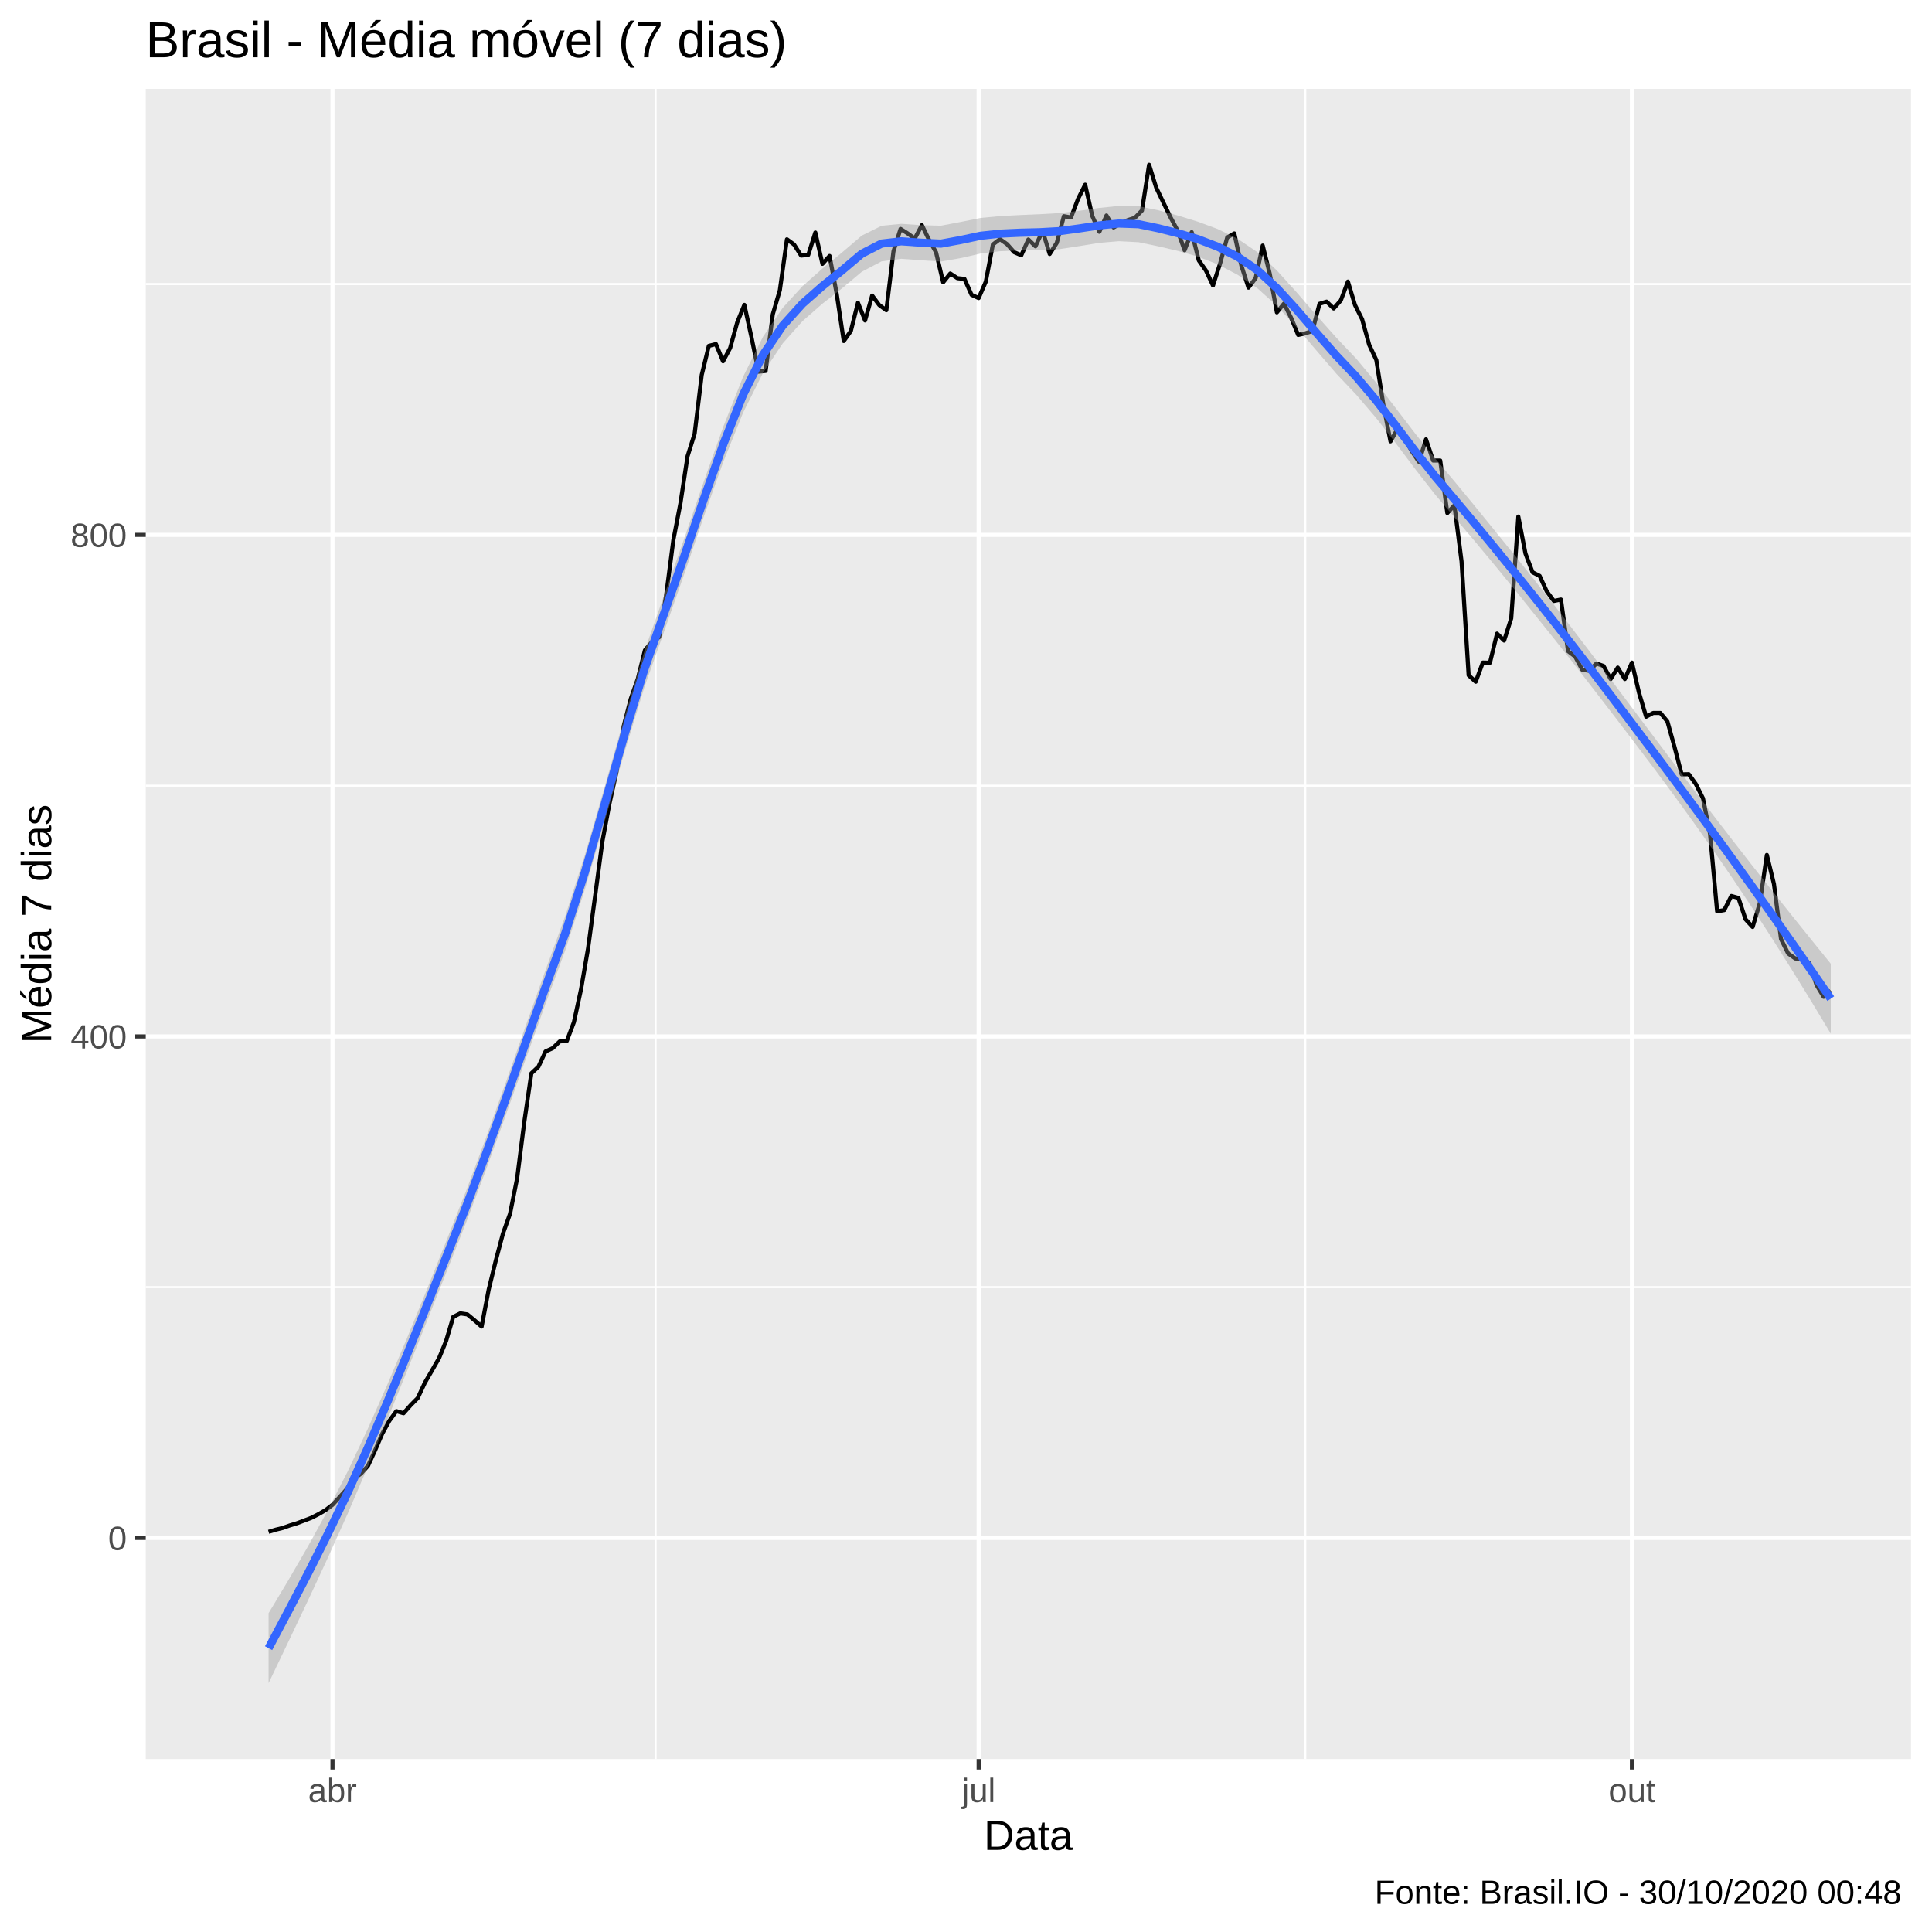
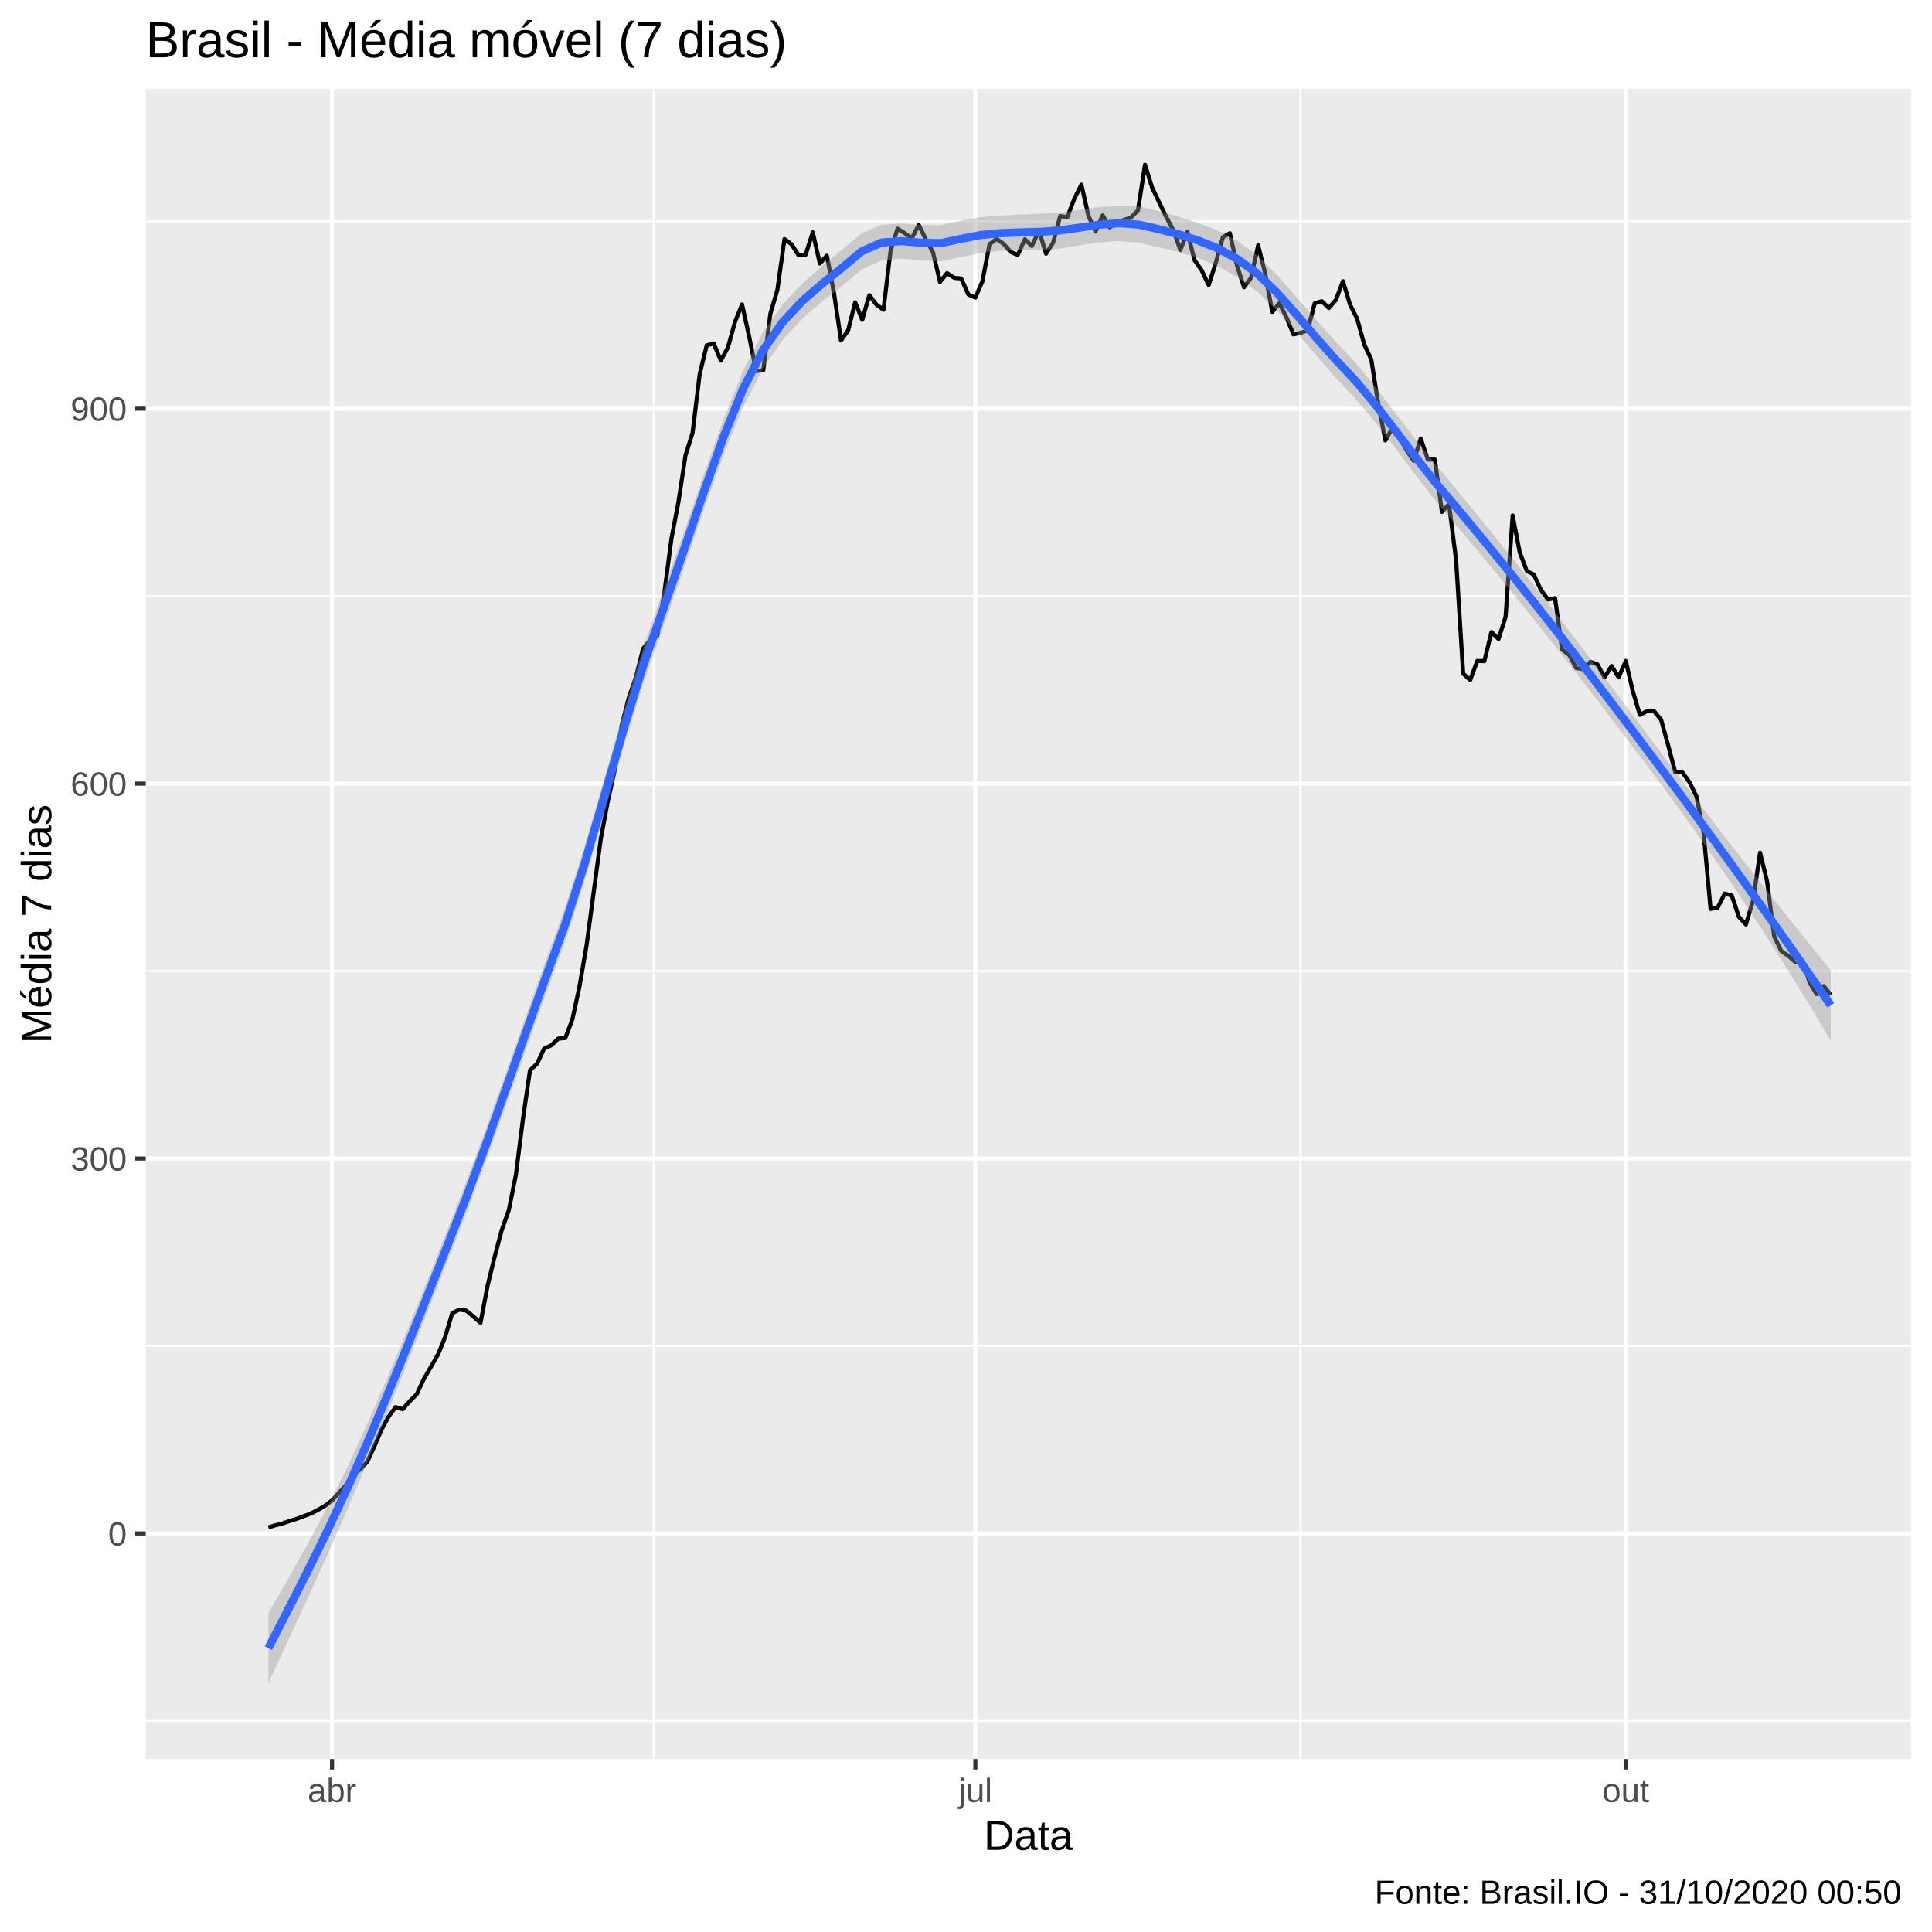
<svg xmlns="http://www.w3.org/2000/svg" viewBox="0 0 504.00 504.00">
  <defs>
    <style type="text/css">
    line, polyline, polygon, path, rect, circle {
      fill: none;
      stroke: #000000;
      stroke-linecap: round;
      stroke-linejoin: round;
      stroke-miterlimit: 10.00;
    }
  </style>
  </defs>
  <rect width="100%" height="100%" style="stroke: none; fill: #FFFFFF;" />
  <rect x="-0" y="0.00" width="504.00" height="504.00" style="stroke-width: 1.07; stroke: #FFFFFF; fill: #FFFFFF;" />
  <defs>
    <clipPath id="cpMzguMDJ8NDk4LjUyfDQ1OC44OHwyMy4xOQ==">
      <rect x="38.02" y="23.19" width="460.50" height="435.69" />
    </clipPath>
  </defs>
  <rect x="38.02" y="23.19" width="460.50" height="435.69" style="stroke-width: 1.07; stroke: none; fill: #EBEBEB;" clip-path="url(#cpMzguMDJ8NDk4LjUyfDQ1OC44OHwyMy4xOQ==)" />
-   <polyline points="38.02,335.78 498.52,335.78 " style="stroke-width: 0.53; stroke: #FFFFFF; stroke-linecap: butt;" clip-path="url(#cpMzguMDJ8NDk4LjUyfDQ1OC44OHwyMy4xOQ==)" />
-   <polyline points="38.02,204.95 498.52,204.95 " style="stroke-width: 0.53; stroke: #FFFFFF; stroke-linecap: butt;" clip-path="url(#cpMzguMDJ8NDk4LjUyfDQ1OC44OHwyMy4xOQ==)" />
-   <polyline points="38.02,74.11 498.52,74.11 " style="stroke-width: 0.53; stroke: #FFFFFF; stroke-linecap: butt;" clip-path="url(#cpMzguMDJ8NDk4LjUyfDQ1OC44OHwyMy4xOQ==)" />
-   <polyline points="171.02,458.88 171.02,23.19 " style="stroke-width: 0.53; stroke: #FFFFFF; stroke-linecap: butt;" clip-path="url(#cpMzguMDJ8NDk4LjUyfDQ1OC44OHwyMy4xOQ==)" />
-   <polyline points="340.51,458.88 340.51,23.19 " style="stroke-width: 0.53; stroke: #FFFFFF; stroke-linecap: butt;" clip-path="url(#cpMzguMDJ8NDk4LjUyfDQ1OC44OHwyMy4xOQ==)" />
-   <polyline points="38.02,401.20 498.52,401.20 " style="stroke-width: 1.07; stroke: #FFFFFF; stroke-linecap: butt;" clip-path="url(#cpMzguMDJ8NDk4LjUyfDQ1OC44OHwyMy4xOQ==)" />
-   <polyline points="38.02,270.37 498.52,270.37 " style="stroke-width: 1.07; stroke: #FFFFFF; stroke-linecap: butt;" clip-path="url(#cpMzguMDJ8NDk4LjUyfDQ1OC44OHwyMy4xOQ==)" />
-   <polyline points="38.02,139.53 498.52,139.53 " style="stroke-width: 1.07; stroke: #FFFFFF; stroke-linecap: butt;" clip-path="url(#cpMzguMDJ8NDk4LjUyfDQ1OC44OHwyMy4xOQ==)" />
-   <polyline points="86.74,458.88 86.74,23.19 " style="stroke-width: 1.07; stroke: #FFFFFF; stroke-linecap: butt;" clip-path="url(#cpMzguMDJ8NDk4LjUyfDQ1OC44OHwyMy4xOQ==)" />
-   <polyline points="255.30,458.88 255.30,23.19 " style="stroke-width: 1.07; stroke: #FFFFFF; stroke-linecap: butt;" clip-path="url(#cpMzguMDJ8NDk4LjUyfDQ1OC44OHwyMy4xOQ==)" />
-   <polyline points="425.72,458.88 425.72,23.19 " style="stroke-width: 1.07; stroke: #FFFFFF; stroke-linecap: butt;" clip-path="url(#cpMzguMDJ8NDk4LjUyfDQ1OC44OHwyMy4xOQ==)" />
-   <polyline points="70.07,399.61 71.92,399.05 73.77,398.59 75.63,397.93 77.48,397.37 79.33,396.67 81.18,395.97 83.03,395.03 84.89,393.96 86.74,392.56 88.59,390.55 90.44,388.49 92.30,385.78 94.15,384.43 96.00,382.37 97.85,378.35 99.71,374.01 101.56,370.64 103.41,368.12 105.26,368.68 107.12,366.58 108.97,364.71 110.82,360.74 112.67,357.56 114.52,354.34 116.38,349.80 118.23,343.54 120.08,342.61 121.93,342.89 123.79,344.43 125.64,346.06 127.49,336.39 129.34,328.82 131.20,321.81 133.05,316.63 134.90,307.37 136.75,292.80 138.61,279.99 140.46,278.26 142.31,274.29 144.16,273.45 146.02,271.67 147.87,271.53 149.72,266.63 151.57,258.08 153.42,247.33 155.28,233.50 157.13,219.57 158.98,209.67 160.83,201.30 162.69,189.48 164.54,182.33 166.39,177.05 168.24,169.62 170.10,167.43 171.95,166.21 173.80,155.14 175.65,140.93 177.51,131.26 179.36,119.02 181.21,113.13 183.06,97.80 184.91,90.23 186.77,89.76 188.62,94.25 190.47,90.79 192.32,84.11 194.18,79.53 196.03,87.94 197.88,96.96 199.73,96.77 201.59,82.01 203.44,75.70 205.29,62.43 207.14,63.78 209.00,66.68 210.85,66.49 212.70,60.65 214.55,68.83 216.41,66.77 218.26,76.59 220.11,88.97 221.96,86.35 223.81,78.97 225.67,83.60 227.52,77.10 229.37,79.58 231.22,80.93 233.08,65.56 234.93,59.72 236.78,60.89 238.63,62.24 240.49,58.74 242.34,62.52 244.19,65.84 246.04,73.64 247.90,71.35 249.75,72.57 251.60,72.76 253.45,76.91 255.30,77.76 257.16,73.50 259.01,63.78 260.86,62.38 262.71,63.69 264.57,65.79 266.42,66.59 268.27,62.48 270.12,64.25 271.98,60.23 273.83,66.26 275.68,63.36 277.53,56.40 279.39,56.73 281.24,51.87 283.09,48.18 284.94,56.35 286.79,60.47 288.65,56.21 290.50,59.34 292.35,58.27 294.20,57.43 296.06,56.82 297.91,54.91 299.76,42.99 301.61,48.92 303.47,52.80 305.32,56.63 307.17,60.09 309.02,65.28 310.88,60.56 312.73,67.94 314.58,70.56 316.43,74.48 318.29,68.74 320.14,61.96 321.99,60.89 323.84,69.30 325.69,75.04 327.55,72.57 329.40,64.06 331.25,71.45 333.10,81.49 334.96,79.20 336.81,82.90 338.66,87.38 340.51,86.96 342.37,86.35 344.22,79.25 346.07,78.69 347.92,80.47 349.78,78.36 351.63,73.46 353.48,79.58 355.33,83.27 357.18,89.95 359.04,93.92 360.89,105.65 362.74,115.14 364.59,111.87 366.45,114.44 368.30,117.71 370.15,120.46 372.00,114.62 373.86,120.14 375.71,120.14 377.56,133.83 379.41,131.82 381.27,146.44 383.12,176.16 384.97,177.85 386.82,172.85 388.68,172.89 390.53,165.28 392.38,167.10 394.23,161.30 396.08,134.76 397.94,144.39 399.79,149.29 401.64,150.23 403.49,154.25 405.35,156.77 407.20,156.40 409.05,169.85 410.90,171.26 412.76,174.71 414.61,175.00 416.46,173.08 418.31,173.73 420.17,177.14 422.02,174.15 423.87,177.14 425.72,172.85 427.57,180.74 429.43,186.96 431.28,185.98 433.13,185.98 434.98,188.22 436.84,194.90 438.69,202.00 440.54,201.96 442.39,204.53 444.25,208.26 446.10,217.56 447.95,237.75 449.80,237.42 451.66,233.73 453.51,234.25 455.36,239.81 457.21,241.82 459.07,235.65 460.92,223.03 462.77,230.60 464.62,244.99 466.47,248.73 468.33,250.04 470.18,250.13 472.03,251.25 473.88,256.96 475.74,260.04 477.59,258.45 " style="stroke-width: 1.07; stroke-linecap: butt;" clip-path="url(#cpMzguMDJ8NDk4LjUyfDQ1OC44OHwyMy4xOQ==)" />
-   <polygon points="70.07,420.83 75.23,412.22 80.39,403.32 85.54,393.92 90.70,383.85 95.86,372.92 101.02,361.28 106.18,349.08 111.34,336.47 116.49,323.59 121.65,310.52 126.81,296.72 131.97,282.29 137.13,267.63 142.29,253.12 147.45,239.00 152.60,222.95 157.76,205.16 162.92,187.01 168.08,169.95 173.24,155.31 178.40,140.77 183.55,125.77 188.71,111.25 193.87,98.24 199.03,87.87 204.19,80.31 209.35,74.66 214.51,70.09 219.66,65.87 224.82,61.46 229.98,58.90 235.14,58.39 240.30,58.74 245.46,58.88 250.62,57.90 255.77,56.86 260.93,56.37 266.09,56.10 271.25,55.88 276.41,55.58 281.57,54.98 286.72,54.25 291.88,53.71 297.04,53.79 302.20,54.86 307.36,56.25 312.52,57.84 317.68,59.76 322.83,62.27 327.99,65.76 333.15,70.61 338.31,76.32 343.47,82.30 348.63,88.11 353.79,93.55 358.94,99.74 364.10,106.45 369.26,113.20 374.42,119.64 379.58,125.76 384.74,132.02 389.89,138.37 395.05,144.75 400.21,151.20 405.37,157.77 410.53,164.47 415.69,171.25 420.85,178.10 426.00,184.97 431.16,191.83 436.32,198.69 441.48,205.51 446.64,212.27 451.80,218.97 456.95,225.59 462.11,232.13 467.27,238.61 472.43,245.03 477.59,251.40 477.59,269.64 472.43,261.08 467.27,252.71 462.11,244.55 456.95,236.60 451.80,228.88 446.64,221.37 441.48,214.08 436.32,206.97 431.16,200.02 426.00,193.21 420.85,186.46 415.69,179.76 410.53,173.12 405.37,166.57 400.21,160.13 395.05,153.72 389.89,147.40 384.74,141.21 379.58,135.13 374.42,129.07 369.26,122.47 364.10,115.60 358.94,108.98 353.79,102.96 348.63,97.50 343.47,91.50 338.31,85.43 333.15,79.84 327.99,75.17 322.83,71.67 317.68,68.97 312.52,66.95 307.36,65.47 302.20,64.27 297.04,63.19 291.88,62.92 286.72,63.36 281.57,64.20 276.41,64.99 271.25,65.28 266.09,65.33 260.93,65.53 255.77,66.15 250.62,67.33 245.46,68.23 240.30,67.90 235.14,67.51 229.98,68.18 224.82,70.89 219.66,75.22 214.51,79.25 209.35,83.78 204.19,89.58 199.03,97.30 193.87,107.60 188.71,120.42 183.55,134.89 178.40,150.03 173.24,164.74 168.08,179.32 162.92,196.20 157.76,214.20 152.60,231.92 147.45,247.92 142.29,261.92 137.13,276.28 131.97,290.80 126.81,305.08 121.65,318.77 116.49,331.77 111.34,344.75 106.18,357.65 101.02,370.38 95.86,382.83 90.70,394.86 85.54,406.34 80.39,417.42 75.23,428.28 70.07,439.07 " style="stroke-width: 0.00; stroke: none; fill: #999999; fill-opacity: 0.40;" clip-path="url(#cpMzguMDJ8NDk4LjUyfDQ1OC44OHwyMy4xOQ==)" />
-   <polyline points="70.07,420.83 75.23,412.22 80.39,403.32 85.54,393.92 90.70,383.85 95.86,372.92 101.02,361.28 106.18,349.08 111.34,336.47 116.49,323.59 121.65,310.52 126.81,296.72 131.97,282.29 137.13,267.63 142.29,253.12 147.45,239.00 152.60,222.95 157.76,205.16 162.92,187.01 168.08,169.95 173.24,155.31 178.40,140.77 183.55,125.77 188.71,111.25 193.87,98.24 199.03,87.87 204.19,80.31 209.35,74.66 214.51,70.09 219.66,65.87 224.82,61.46 229.98,58.90 235.14,58.39 240.30,58.74 245.46,58.88 250.62,57.90 255.77,56.86 260.93,56.37 266.09,56.10 271.25,55.88 276.41,55.58 281.57,54.98 286.72,54.25 291.88,53.71 297.04,53.79 302.20,54.86 307.36,56.25 312.52,57.84 317.68,59.76 322.83,62.27 327.99,65.76 333.15,70.61 338.31,76.32 343.47,82.30 348.63,88.11 353.79,93.55 358.94,99.74 364.10,106.45 369.26,113.20 374.42,119.64 379.58,125.76 384.74,132.02 389.89,138.37 395.05,144.75 400.21,151.20 405.37,157.77 410.53,164.47 415.69,171.25 420.85,178.10 426.00,184.97 431.16,191.83 436.32,198.69 441.48,205.51 446.64,212.27 451.80,218.97 456.95,225.59 462.11,232.13 467.27,238.61 472.43,245.03 477.59,251.40 " style="stroke-width: 2.13; stroke: none;" clip-path="url(#cpMzguMDJ8NDk4LjUyfDQ1OC44OHwyMy4xOQ==)" />
-   <polyline points="477.59,269.64 472.43,261.08 467.27,252.71 462.11,244.55 456.95,236.60 451.80,228.88 446.64,221.37 441.48,214.08 436.32,206.97 431.16,200.02 426.00,193.21 420.85,186.46 415.69,179.76 410.53,173.12 405.37,166.57 400.21,160.13 395.05,153.72 389.89,147.40 384.74,141.21 379.58,135.13 374.42,129.07 369.26,122.47 364.10,115.60 358.94,108.98 353.79,102.96 348.63,97.50 343.47,91.50 338.31,85.43 333.15,79.84 327.99,75.17 322.83,71.67 317.68,68.97 312.52,66.95 307.36,65.47 302.20,64.27 297.04,63.19 291.88,62.92 286.72,63.36 281.57,64.20 276.41,64.99 271.25,65.28 266.09,65.33 260.93,65.53 255.77,66.15 250.62,67.33 245.46,68.23 240.30,67.90 235.14,67.51 229.98,68.18 224.82,70.89 219.66,75.22 214.51,79.25 209.35,83.78 204.19,89.58 199.03,97.30 193.87,107.60 188.71,120.42 183.55,134.89 178.40,150.03 173.24,164.74 168.08,179.32 162.92,196.20 157.76,214.20 152.60,231.92 147.45,247.92 142.29,261.92 137.13,276.28 131.97,290.80 126.81,305.08 121.65,318.77 116.49,331.77 111.34,344.75 106.18,357.65 101.02,370.38 95.86,382.83 90.70,394.86 85.54,406.34 80.39,417.42 75.23,428.28 70.07,439.07 " style="stroke-width: 2.13; stroke: none;" clip-path="url(#cpMzguMDJ8NDk4LjUyfDQ1OC44OHwyMy4xOQ==)" />
-   <polyline points="70.07,429.95 75.23,420.25 80.39,410.37 85.54,400.13 90.70,389.35 95.86,377.88 101.02,365.83 106.18,353.37 111.34,340.61 116.49,327.68 121.65,314.64 126.81,300.90 131.97,286.54 137.13,271.96 142.29,257.52 147.45,243.46 152.60,227.44 157.76,209.68 162.92,191.61 168.08,174.64 173.24,160.02 178.40,145.40 183.55,130.33 188.71,115.83 193.87,102.92 199.03,92.59 204.19,84.95 209.35,79.22 214.51,74.67 219.66,70.54 224.82,66.18 229.98,63.54 235.14,62.95 240.30,63.32 245.46,63.56 250.62,62.61 255.77,61.51 260.93,60.95 266.09,60.71 271.25,60.58 276.41,60.29 281.57,59.59 286.72,58.81 291.88,58.31 297.04,58.49 302.20,59.56 307.36,60.86 312.52,62.39 317.68,64.37 322.83,66.97 327.99,70.46 333.15,75.22 338.31,80.87 343.47,86.90 348.63,92.80 353.79,98.26 358.94,104.36 364.10,111.03 369.26,117.84 374.42,124.35 379.58,130.44 384.74,136.62 389.89,142.88 395.05,149.24 400.21,155.66 405.37,162.17 410.53,168.79 415.69,175.50 420.85,182.28 426.00,189.09 431.16,195.93 436.32,202.83 441.48,209.79 446.64,216.82 451.80,223.92 456.95,231.09 462.11,238.34 467.27,245.66 472.43,253.05 477.59,260.52 " style="stroke-width: 2.13; stroke: #3366FF; stroke-linecap: butt;" clip-path="url(#cpMzguMDJ8NDk4LjUyfDQ1OC44OHwyMy4xOQ==)" />
+   <polyline points="38.02,448.94 498.52,448.94 " style="stroke-width: 0.53; stroke: #FFFFFF; stroke-linecap: butt;" clip-path="url(#cpMzguMDJ8NDk4LjUyfDQ1OC44OHwyMy4xOQ==)" />
+   <polyline points="38.02,351.13 498.52,351.13 " style="stroke-width: 0.53; stroke: #FFFFFF; stroke-linecap: butt;" clip-path="url(#cpMzguMDJ8NDk4LjUyfDQ1OC44OHwyMy4xOQ==)" />
+   <polyline points="38.02,253.32 498.52,253.32 " style="stroke-width: 0.53; stroke: #FFFFFF; stroke-linecap: butt;" clip-path="url(#cpMzguMDJ8NDk4LjUyfDQ1OC44OHwyMy4xOQ==)" />
+   <polyline points="38.02,155.52 498.52,155.52 " style="stroke-width: 0.53; stroke: #FFFFFF; stroke-linecap: butt;" clip-path="url(#cpMzguMDJ8NDk4LjUyfDQ1OC44OHwyMy4xOQ==)" />
+   <polyline points="38.02,57.71 498.52,57.71 " style="stroke-width: 0.53; stroke: #FFFFFF; stroke-linecap: butt;" clip-path="url(#cpMzguMDJ8NDk4LjUyfDQ1OC44OHwyMy4xOQ==)" />
+   <polyline points="170.53,458.88 170.53,23.19 " style="stroke-width: 0.53; stroke: #FFFFFF; stroke-linecap: butt;" clip-path="url(#cpMzguMDJ8NDk4LjUyfDQ1OC44OHwyMy4xOQ==)" />
+   <polyline points="339.27,458.88 339.27,23.19 " style="stroke-width: 0.53; stroke: #FFFFFF; stroke-linecap: butt;" clip-path="url(#cpMzguMDJ8NDk4LjUyfDQ1OC44OHwyMy4xOQ==)" />
+   <polyline points="38.02,400.03 498.52,400.03 " style="stroke-width: 1.07; stroke: #FFFFFF; stroke-linecap: butt;" clip-path="url(#cpMzguMDJ8NDk4LjUyfDQ1OC44OHwyMy4xOQ==)" />
+   <polyline points="38.02,302.23 498.52,302.23 " style="stroke-width: 1.07; stroke: #FFFFFF; stroke-linecap: butt;" clip-path="url(#cpMzguMDJ8NDk4LjUyfDQ1OC44OHwyMy4xOQ==)" />
+   <polyline points="38.02,204.42 498.52,204.42 " style="stroke-width: 1.07; stroke: #FFFFFF; stroke-linecap: butt;" clip-path="url(#cpMzguMDJ8NDk4LjUyfDQ1OC44OHwyMy4xOQ==)" />
+   <polyline points="38.02,106.61 498.52,106.61 " style="stroke-width: 1.07; stroke: #FFFFFF; stroke-linecap: butt;" clip-path="url(#cpMzguMDJ8NDk4LjUyfDQ1OC44OHwyMy4xOQ==)" />
+   <polyline points="86.62,458.88 86.62,23.19 " style="stroke-width: 1.07; stroke: #FFFFFF; stroke-linecap: butt;" clip-path="url(#cpMzguMDJ8NDk4LjUyfDQ1OC44OHwyMy4xOQ==)" />
+   <polyline points="254.44,458.88 254.44,23.19 " style="stroke-width: 1.07; stroke: #FFFFFF; stroke-linecap: butt;" clip-path="url(#cpMzguMDJ8NDk4LjUyfDQ1OC44OHwyMy4xOQ==)" />
+   <polyline points="424.11,458.88 424.11,23.19 " style="stroke-width: 1.07; stroke: #FFFFFF; stroke-linecap: butt;" clip-path="url(#cpMzguMDJ8NDk4LjUyfDQ1OC44OHwyMy4xOQ==)" />
+   <polyline points="70.02,398.45 71.86,397.89 73.71,397.43 75.55,396.77 77.40,396.21 79.24,395.52 81.08,394.82 82.93,393.89 84.77,392.81 86.62,391.42 88.46,389.41 90.31,387.37 92.15,384.66 93.99,383.31 95.84,381.26 97.68,377.26 99.53,372.93 101.37,369.57 103.21,367.06 105.06,367.62 106.90,365.52 108.75,363.66 110.59,359.70 112.44,356.53 114.28,353.32 116.12,348.80 117.97,342.56 119.81,341.63 121.66,341.91 123.50,343.45 125.35,345.08 127.19,335.43 129.03,327.89 130.88,320.90 132.72,315.73 134.57,306.51 136.41,291.98 138.25,279.22 140.10,277.50 141.94,273.54 143.79,272.70 145.63,270.93 147.48,270.79 149.32,265.90 151.16,257.37 153.01,246.66 154.85,232.88 156.70,219.00 158.54,209.12 160.39,200.79 162.23,189.00 164.07,181.88 165.92,176.61 167.76,169.21 169.61,167.02 171.45,165.81 173.29,154.77 175.14,140.61 176.98,130.97 178.83,118.77 180.67,112.90 182.52,97.62 184.36,90.08 186.20,89.61 188.05,94.08 189.89,90.64 191.74,83.98 193.58,79.41 195.43,87.80 197.27,96.78 199.11,96.60 200.96,81.88 202.80,75.59 204.65,62.37 206.49,63.72 208.33,66.60 210.18,66.42 212.02,60.60 213.87,68.75 215.71,66.70 217.56,76.48 219.40,88.82 221.24,86.21 223.09,78.85 224.93,83.46 226.78,76.99 228.62,79.46 230.47,80.81 232.31,65.49 234.15,59.66 236.00,60.83 237.84,62.18 239.69,58.69 241.53,62.46 243.37,65.77 245.22,73.54 247.06,71.26 248.91,72.47 250.75,72.66 252.60,76.80 254.44,77.64 256.28,73.40 258.13,63.72 259.97,62.32 261.82,63.62 263.66,65.72 265.50,66.51 267.35,62.41 269.19,64.18 271.04,60.18 272.88,66.18 274.73,63.30 276.57,56.36 278.41,56.68 280.26,51.84 282.10,48.16 283.95,56.31 285.79,60.41 287.64,56.17 289.48,59.29 291.32,58.22 293.17,57.38 295.01,56.78 296.86,54.87 298.70,42.99 300.54,48.90 302.39,52.77 304.23,56.59 306.08,60.04 307.92,65.21 309.77,60.50 311.61,67.86 313.45,70.47 315.30,74.38 317.14,68.65 318.99,61.90 320.83,60.83 322.68,69.21 324.52,74.94 326.36,72.47 328.21,64.00 330.05,71.35 331.90,81.37 333.74,79.09 335.58,82.76 337.43,87.24 339.27,86.82 341.12,86.21 342.96,79.13 344.81,78.57 346.65,80.34 348.49,78.25 350.34,73.36 352.18,79.46 354.03,83.14 355.87,89.80 357.72,93.76 359.56,105.45 361.40,114.90 363.25,111.64 365.09,114.20 366.94,117.46 368.78,120.21 370.62,114.39 372.47,119.89 374.31,119.89 376.16,133.53 378.00,131.53 379.85,146.11 381.69,175.73 383.53,177.41 385.38,172.42 387.22,172.47 389.07,164.88 390.91,166.69 392.76,160.92 394.60,134.46 396.44,144.06 398.29,148.95 400.13,149.88 401.98,153.89 403.82,156.40 405.66,156.03 407.51,169.44 409.35,170.84 411.20,174.28 413.04,174.56 414.89,172.65 416.73,173.31 418.57,176.71 420.42,173.73 422.26,176.71 424.11,172.42 425.95,180.29 427.80,186.49 429.64,185.51 431.48,185.51 433.33,187.75 435.17,194.41 437.02,201.48 438.86,201.44 440.70,204.00 442.55,207.73 444.39,216.99 446.24,237.11 448.08,236.79 449.93,233.11 451.77,233.62 453.61,239.16 455.46,241.17 457.30,235.02 459.15,222.44 460.99,229.99 462.84,244.33 464.68,248.06 466.52,249.36 468.37,250.95 470.21,250.57 472.06,256.26 473.90,259.33 475.74,257.23 477.59,259.52 " style="stroke-width: 1.07; stroke-linecap: butt;" clip-path="url(#cpMzguMDJ8NDk4LjUyfDQ1OC44OHwyMy4xOQ==)" />
+   <polygon points="70.02,420.79 75.18,411.84 80.34,402.63 85.50,392.96 90.66,382.62 95.81,371.46 100.97,359.61 106.13,347.24 111.29,334.49 116.45,321.49 121.61,308.32 126.77,294.43 131.93,279.97 137.09,265.31 142.25,250.85 147.41,236.72 152.56,220.61 157.72,202.88 162.88,184.91 168.04,168.09 173.20,153.62 178.36,138.98 183.52,123.97 188.68,109.53 193.84,96.73 199.00,86.70 204.16,79.40 209.32,73.91 214.47,69.41 219.63,65.18 224.79,60.84 229.95,58.63 235.11,58.31 240.27,58.70 245.43,58.72 250.59,57.58 255.75,56.66 260.91,56.23 266.07,55.97 271.22,55.75 276.38,55.41 281.54,54.76 286.70,54.04 291.86,53.58 297.02,53.84 302.18,55.04 307.34,56.47 312.50,58.12 317.66,60.15 322.82,62.83 327.97,66.63 333.13,71.74 338.29,77.56 343.45,83.55 348.61,89.27 353.77,94.78 358.93,101.10 364.09,107.84 369.25,114.58 374.41,121.06 379.57,127.22 384.72,133.51 389.88,139.88 395.04,146.28 400.20,152.75 405.36,159.34 410.52,166.06 415.68,172.86 420.84,179.72 426.00,186.61 431.16,193.49 436.32,200.36 441.48,207.18 446.63,213.95 451.79,220.66 456.95,227.28 462.11,233.84 467.27,240.32 472.43,246.75 477.59,253.12 477.59,271.41 472.43,262.85 467.27,254.47 462.11,246.30 456.95,238.35 451.79,230.62 446.63,223.10 441.48,215.79 436.32,208.66 431.16,201.70 426.00,194.88 420.84,188.10 415.68,181.38 410.52,174.72 405.36,168.15 400.20,161.69 395.04,155.28 389.88,148.96 384.72,142.77 379.57,136.68 374.41,130.55 369.25,123.89 364.09,117.01 358.93,110.35 353.77,104.22 348.61,98.75 343.45,92.86 338.29,86.74 333.13,80.99 327.97,76.07 322.82,72.32 317.66,69.46 312.50,67.30 307.34,65.72 302.18,64.48 297.02,63.33 291.86,62.89 286.70,63.22 281.54,64.01 276.38,64.85 271.22,65.24 266.07,65.29 260.91,65.44 255.75,65.98 250.59,67.07 245.43,68.16 240.27,67.95 235.11,67.49 229.95,67.94 224.79,70.32 219.63,74.62 214.47,78.66 209.32,83.09 204.16,88.71 199.00,96.18 193.84,106.18 188.68,118.78 183.52,133.15 178.36,148.29 173.20,163.10 168.04,177.54 162.88,194.16 157.72,211.97 152.56,229.61 147.41,245.66 142.25,259.66 137.09,273.98 131.93,288.48 126.77,302.81 121.61,316.58 116.45,329.70 111.29,342.80 106.13,355.84 100.97,368.75 95.81,381.42 90.66,393.69 85.50,405.42 80.34,416.78 75.18,427.94 70.02,439.07 " style="stroke-width: 0.00; stroke: none; fill: #999999; fill-opacity: 0.40;" clip-path="url(#cpMzguMDJ8NDk4LjUyfDQ1OC44OHwyMy4xOQ==)" />
+   <polyline points="70.02,420.79 75.18,411.84 80.34,402.63 85.50,392.96 90.66,382.62 95.81,371.46 100.97,359.61 106.13,347.24 111.29,334.49 116.45,321.49 121.61,308.32 126.77,294.43 131.93,279.97 137.09,265.31 142.25,250.85 147.41,236.72 152.56,220.61 157.72,202.88 162.88,184.91 168.04,168.09 173.20,153.62 178.36,138.98 183.52,123.97 188.68,109.53 193.84,96.73 199.00,86.70 204.16,79.40 209.32,73.91 214.47,69.41 219.63,65.18 224.79,60.84 229.95,58.63 235.11,58.31 240.27,58.70 245.43,58.72 250.59,57.58 255.75,56.66 260.91,56.23 266.07,55.97 271.22,55.75 276.38,55.41 281.54,54.76 286.70,54.04 291.86,53.58 297.02,53.84 302.18,55.04 307.34,56.47 312.50,58.12 317.66,60.15 322.82,62.83 327.97,66.63 333.13,71.74 338.29,77.56 343.45,83.55 348.61,89.27 353.77,94.78 358.93,101.10 364.09,107.84 369.25,114.58 374.41,121.06 379.57,127.22 384.72,133.51 389.88,139.88 395.04,146.28 400.20,152.75 405.36,159.34 410.52,166.06 415.68,172.86 420.84,179.72 426.00,186.61 431.16,193.49 436.32,200.36 441.48,207.18 446.63,213.95 451.79,220.66 456.95,227.28 462.11,233.84 467.27,240.32 472.43,246.75 477.59,253.12 " style="stroke-width: 2.13; stroke: none;" clip-path="url(#cpMzguMDJ8NDk4LjUyfDQ1OC44OHwyMy4xOQ==)" />
+   <polyline points="477.59,271.41 472.43,262.85 467.27,254.47 462.11,246.30 456.95,238.35 451.79,230.62 446.63,223.10 441.48,215.79 436.32,208.66 431.16,201.70 426.00,194.88 420.84,188.10 415.68,181.38 410.52,174.72 405.36,168.15 400.20,161.69 395.04,155.28 389.88,148.96 384.72,142.77 379.57,136.68 374.41,130.55 369.25,123.89 364.09,117.01 358.93,110.35 353.77,104.22 348.61,98.75 343.45,92.86 338.29,86.74 333.13,80.99 327.97,76.07 322.82,72.32 317.66,69.46 312.50,67.30 307.34,65.72 302.18,64.48 297.02,63.33 291.86,62.89 286.70,63.22 281.54,64.01 276.38,64.85 271.22,65.24 266.07,65.29 260.91,65.44 255.75,65.98 250.59,67.07 245.43,68.16 240.27,67.95 235.11,67.49 229.95,67.94 224.79,70.32 219.63,74.62 214.47,78.66 209.32,83.09 204.16,88.71 199.00,96.18 193.84,106.18 188.68,118.78 183.52,133.15 178.36,148.29 173.20,163.10 168.04,177.54 162.88,194.16 157.72,211.97 152.56,229.61 147.41,245.66 142.25,259.66 137.09,273.98 131.93,288.48 126.77,302.81 121.61,316.58 116.45,329.70 111.29,342.80 106.13,355.84 100.97,368.75 95.81,381.42 90.66,393.69 85.50,405.42 80.34,416.78 75.18,427.94 70.02,439.07 " style="stroke-width: 2.13; stroke: none;" clip-path="url(#cpMzguMDJ8NDk4LjUyfDQ1OC44OHwyMy4xOQ==)" />
+   <polyline points="70.02,429.93 75.18,419.89 80.34,409.71 85.50,399.19 90.66,388.15 95.81,376.44 100.97,364.18 106.13,351.54 111.29,338.64 116.45,325.60 121.61,312.45 126.77,298.62 131.93,284.22 137.09,269.64 142.25,255.26 147.41,241.19 152.56,225.11 157.72,207.43 162.88,189.53 168.04,172.82 173.20,158.36 178.36,143.64 183.52,128.56 188.68,114.16 193.84,101.46 199.00,91.44 204.16,84.05 209.32,78.50 214.47,74.03 219.63,69.90 224.79,65.58 229.95,63.29 235.11,62.90 240.27,63.32 245.43,63.44 250.59,62.33 255.75,61.32 260.91,60.83 266.07,60.63 271.22,60.49 276.38,60.13 281.54,59.39 286.70,58.63 291.86,58.23 297.02,58.59 302.18,59.76 307.34,61.09 312.50,62.71 317.66,64.80 322.82,67.58 327.97,71.35 333.13,76.36 338.29,82.15 343.45,88.21 348.61,94.01 353.77,99.50 358.93,105.72 364.09,112.43 369.25,119.24 374.41,125.80 379.57,131.95 384.72,138.14 389.88,144.42 395.04,150.78 400.20,157.22 405.36,163.75 410.52,170.39 415.68,177.12 420.84,183.91 426.00,190.74 431.16,197.60 436.32,204.51 441.48,211.49 446.63,218.53 451.79,225.64 456.95,232.82 462.11,240.07 467.27,247.40 472.43,254.80 477.59,262.26 " style="stroke-width: 2.13; stroke: #3366FF; stroke-linecap: butt;" clip-path="url(#cpMzguMDJ8NDk4LjUyfDQ1OC44OHwyMy4xOQ==)" />
  <defs>
    <clipPath id="cpMC4wMHw1MDQuMDB8NTA0LjAwfDAuMDA=">
      <rect x="0.00" y="0.00" width="504.00" height="504.00" />
    </clipPath>
  </defs>
  <g clip-path="url(#cpMC4wMHw1MDQuMDB8NTA0LjAwfDAuMDA=)">
-     <text x="28.20" y="404.35" style="font-size: 8.80px; fill: #4D4D4D; font-family: Arial;" textLength="4.89px" lengthAdjust="spacingAndGlyphs">0</text>
+     <text x="28.20" y="403.18" style="font-size: 8.80px; fill: #4D4D4D; font-family: Arial;" textLength="4.89px" lengthAdjust="spacingAndGlyphs">0</text>
  </g>
  <g clip-path="url(#cpMC4wMHw1MDQuMDB8NTA0LjAwfDAuMDA=)">
-     <text x="18.41" y="273.52" style="font-size: 8.80px; fill: #4D4D4D; font-family: Arial;" textLength="14.68px" lengthAdjust="spacingAndGlyphs">400</text>
+     <text x="18.41" y="305.38" style="font-size: 8.80px; fill: #4D4D4D; font-family: Arial;" textLength="14.68px" lengthAdjust="spacingAndGlyphs">300</text>
  </g>
  <g clip-path="url(#cpMC4wMHw1MDQuMDB8NTA0LjAwfDAuMDA=)">
-     <text x="18.41" y="142.68" style="font-size: 8.80px; fill: #4D4D4D; font-family: Arial;" textLength="14.68px" lengthAdjust="spacingAndGlyphs">800</text>
-   </g>
-   <polyline points="35.28,401.20 38.02,401.20 " style="stroke-width: 1.07; stroke: #333333; stroke-linecap: butt;" clip-path="url(#cpMC4wMHw1MDQuMDB8NTA0LjAwfDAuMDA=)" />
-   <polyline points="35.28,270.37 38.02,270.37 " style="stroke-width: 1.07; stroke: #333333; stroke-linecap: butt;" clip-path="url(#cpMC4wMHw1MDQuMDB8NTA0LjAwfDAuMDA=)" />
-   <polyline points="35.28,139.53 38.02,139.53 " style="stroke-width: 1.07; stroke: #333333; stroke-linecap: butt;" clip-path="url(#cpMC4wMHw1MDQuMDB8NTA0LjAwfDAuMDA=)" />
-   <polyline points="86.74,461.62 86.74,458.88 " style="stroke-width: 1.07; stroke: #333333; stroke-linecap: butt;" clip-path="url(#cpMC4wMHw1MDQuMDB8NTA0LjAwfDAuMDA=)" />
-   <polyline points="255.30,461.62 255.30,458.88 " style="stroke-width: 1.07; stroke: #333333; stroke-linecap: butt;" clip-path="url(#cpMC4wMHw1MDQuMDB8NTA0LjAwfDAuMDA=)" />
-   <polyline points="425.72,461.62 425.72,458.88 " style="stroke-width: 1.07; stroke: #333333; stroke-linecap: butt;" clip-path="url(#cpMC4wMHw1MDQuMDB8NTA0LjAwfDAuMDA=)" />
-   <g clip-path="url(#cpMC4wMHw1MDQuMDB8NTA0LjAwfDAuMDA=)">
-     <text x="80.38" y="470.11" style="font-size: 8.80px; fill: #4D4D4D; font-family: Arial;" textLength="12.72px" lengthAdjust="spacingAndGlyphs">abr</text>
+     <text x="18.41" y="207.57" style="font-size: 8.80px; fill: #4D4D4D; font-family: Arial;" textLength="14.68px" lengthAdjust="spacingAndGlyphs">600</text>
  </g>
  <g clip-path="url(#cpMC4wMHw1MDQuMDB8NTA0LjAwfDAuMDA=)">
-     <text x="250.90" y="470.11" style="font-size: 8.80px; fill: #4D4D4D; font-family: Arial;" textLength="8.80px" lengthAdjust="spacingAndGlyphs">jul</text>
+     <text x="18.41" y="109.76" style="font-size: 8.80px; fill: #4D4D4D; font-family: Arial;" textLength="14.68px" lengthAdjust="spacingAndGlyphs">900</text>
+   </g>
+   <polyline points="35.28,400.03 38.02,400.03 " style="stroke-width: 1.07; stroke: #333333; stroke-linecap: butt;" clip-path="url(#cpMC4wMHw1MDQuMDB8NTA0LjAwfDAuMDA=)" />
+   <polyline points="35.28,302.23 38.02,302.23 " style="stroke-width: 1.07; stroke: #333333; stroke-linecap: butt;" clip-path="url(#cpMC4wMHw1MDQuMDB8NTA0LjAwfDAuMDA=)" />
+   <polyline points="35.28,204.42 38.02,204.42 " style="stroke-width: 1.07; stroke: #333333; stroke-linecap: butt;" clip-path="url(#cpMC4wMHw1MDQuMDB8NTA0LjAwfDAuMDA=)" />
+   <polyline points="35.28,106.61 38.02,106.61 " style="stroke-width: 1.07; stroke: #333333; stroke-linecap: butt;" clip-path="url(#cpMC4wMHw1MDQuMDB8NTA0LjAwfDAuMDA=)" />
+   <polyline points="86.62,461.62 86.62,458.88 " style="stroke-width: 1.07; stroke: #333333; stroke-linecap: butt;" clip-path="url(#cpMC4wMHw1MDQuMDB8NTA0LjAwfDAuMDA=)" />
+   <polyline points="254.44,461.62 254.44,458.88 " style="stroke-width: 1.07; stroke: #333333; stroke-linecap: butt;" clip-path="url(#cpMC4wMHw1MDQuMDB8NTA0LjAwfDAuMDA=)" />
+   <polyline points="424.11,461.62 424.11,458.88 " style="stroke-width: 1.07; stroke: #333333; stroke-linecap: butt;" clip-path="url(#cpMC4wMHw1MDQuMDB8NTA0LjAwfDAuMDA=)" />
+   <g clip-path="url(#cpMC4wMHw1MDQuMDB8NTA0LjAwfDAuMDA=)">
+     <text x="80.26" y="470.11" style="font-size: 8.80px; fill: #4D4D4D; font-family: Arial;" textLength="12.72px" lengthAdjust="spacingAndGlyphs">abr</text>
  </g>
  <g clip-path="url(#cpMC4wMHw1MDQuMDB8NTA0LjAwfDAuMDA=)">
-     <text x="419.61" y="470.11" style="font-size: 8.80px; fill: #4D4D4D; font-family: Arial;" textLength="12.23px" lengthAdjust="spacingAndGlyphs">out</text>
+     <text x="250.04" y="470.11" style="font-size: 8.80px; fill: #4D4D4D; font-family: Arial;" textLength="8.80px" lengthAdjust="spacingAndGlyphs">jul</text>
+   </g>
+   <g clip-path="url(#cpMC4wMHw1MDQuMDB8NTA0LjAwfDAuMDA=)">
+     <text x="417.99" y="470.11" style="font-size: 8.80px; fill: #4D4D4D; font-family: Arial;" textLength="12.23px" lengthAdjust="spacingAndGlyphs">out</text>
  </g>
  <g clip-path="url(#cpMC4wMHw1MDQuMDB8NTA0LjAwfDAuMDA=)">
    <text x="256.65" y="482.57" style="font-size: 11.00px; font-family: Arial;" textLength="23.24px" lengthAdjust="spacingAndGlyphs">Data</text>
  </g>
  <g clip-path="url(#cpMC4wMHw1MDQuMDB8NTA0LjAwfDAuMDA=)">
    <text transform="translate(13.35,272.22) rotate(-90)" style="font-size: 11.00px; font-family: Arial;" textLength="62.37px" lengthAdjust="spacingAndGlyphs">Média 7 dias</text>
  </g>
  <g clip-path="url(#cpMC4wMHw1MDQuMDB8NTA0LjAwfDAuMDA=)">
    <text x="38.02" y="14.93" style="font-size: 13.20px; font-family: Arial;" textLength="167.25px" lengthAdjust="spacingAndGlyphs">Brasil - Média móvel (7 dias)</text>
  </g>
  <g clip-path="url(#cpMC4wMHw1MDQuMDB8NTA0LjAwfDAuMDA=)">
-     <text x="358.61" y="496.67" style="font-size: 8.80px; font-family: Arial;" textLength="139.91px" lengthAdjust="spacingAndGlyphs">Fonte: Brasil.IO -  30/10/2020 00:48</text>
+     <text x="358.61" y="496.67" style="font-size: 8.80px; font-family: Arial;" textLength="139.91px" lengthAdjust="spacingAndGlyphs">Fonte: Brasil.IO -  31/10/2020 00:50</text>
  </g>
</svg>
